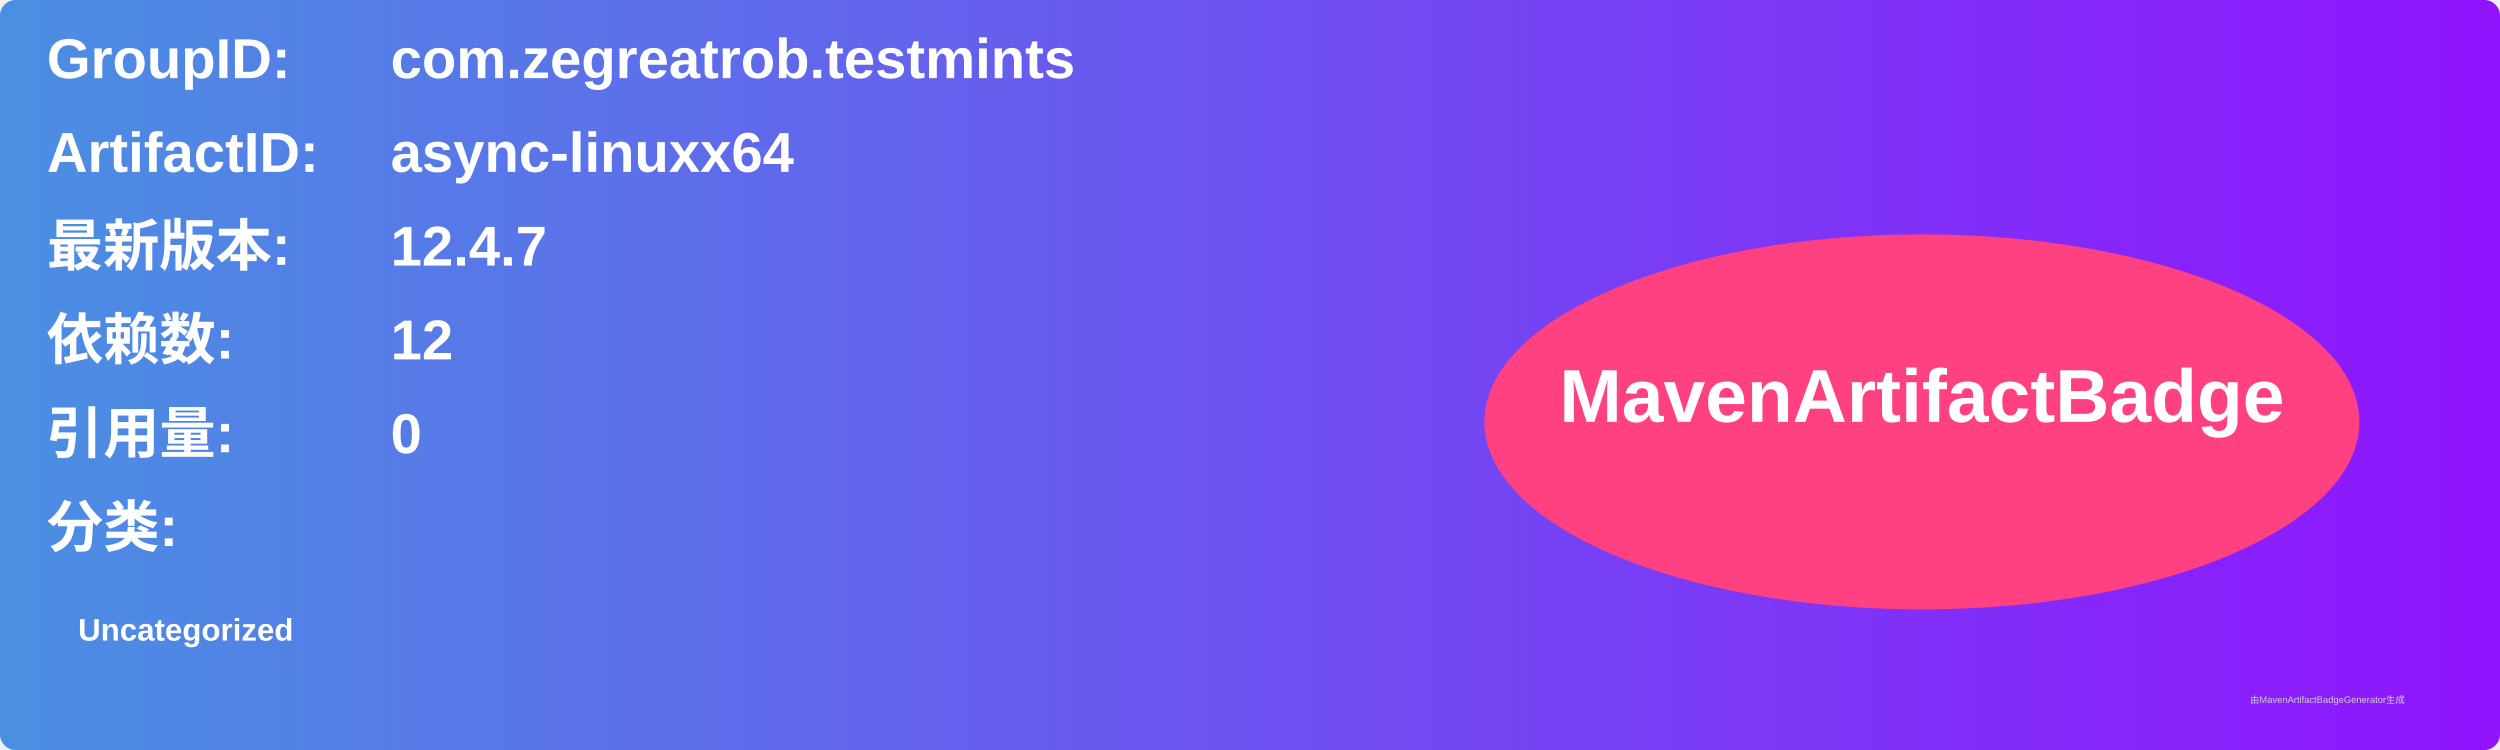
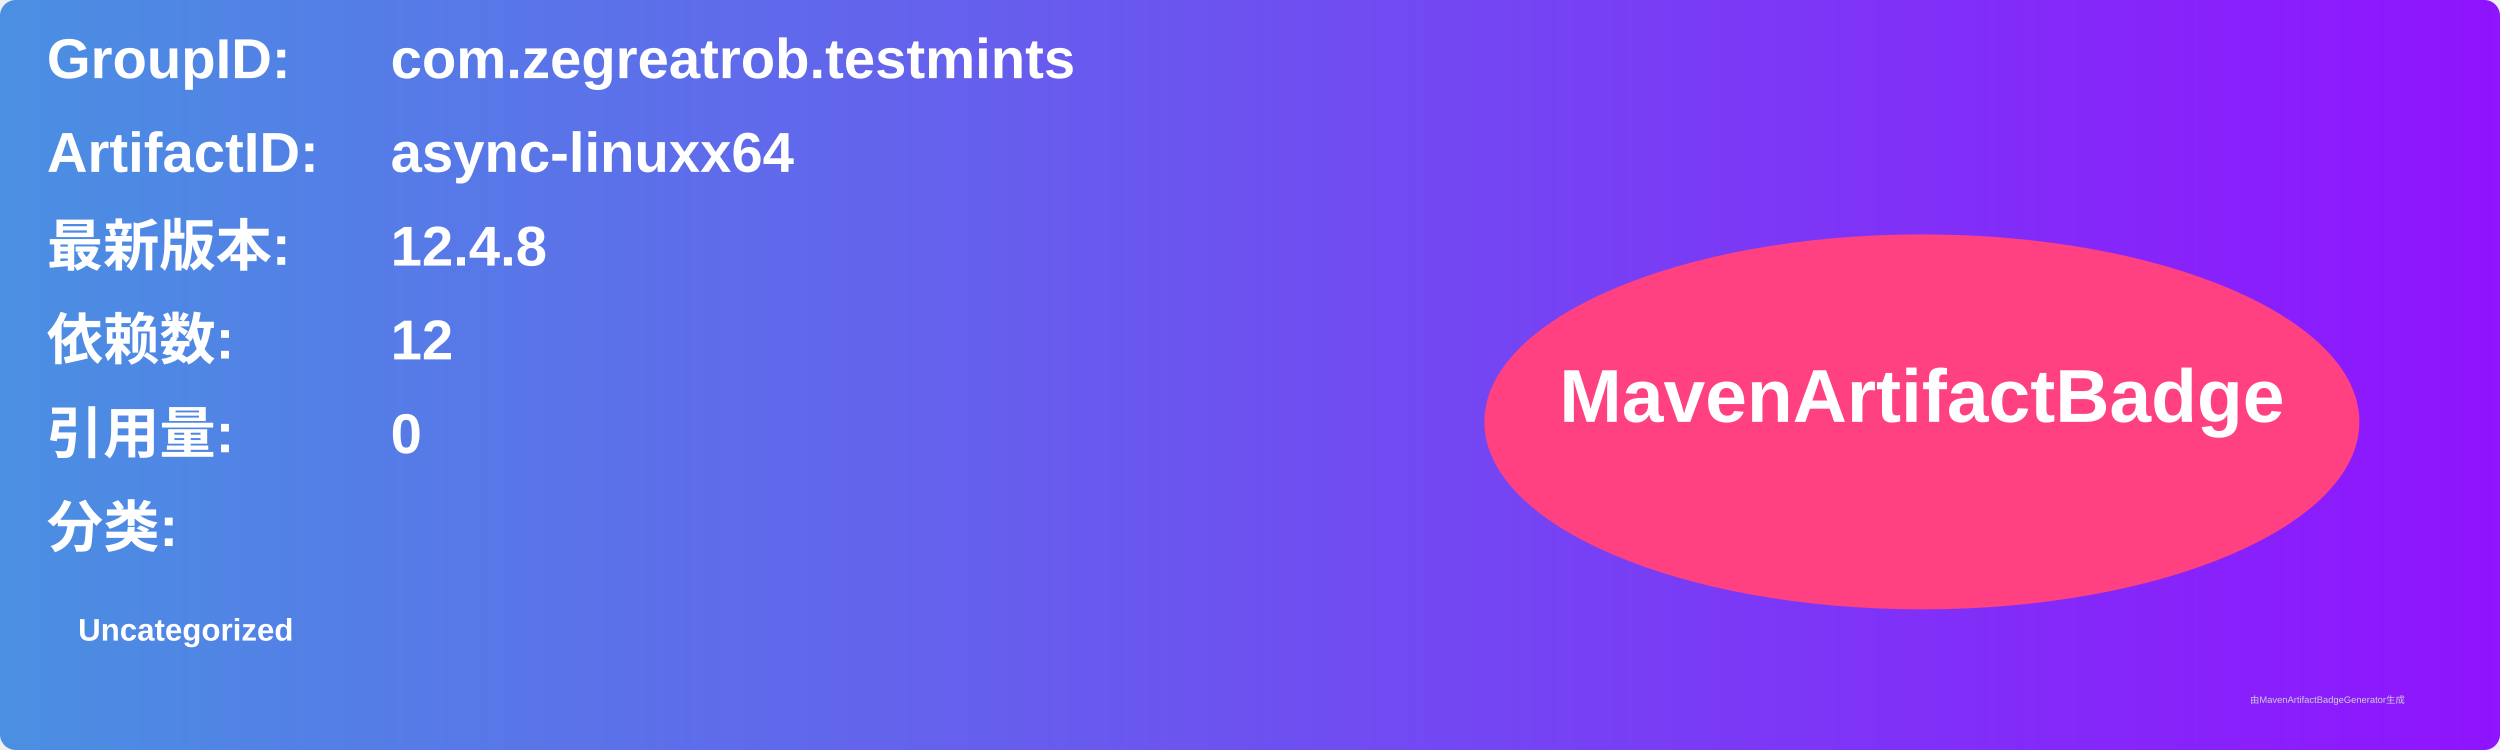
<svg xmlns="http://www.w3.org/2000/svg" width="800" height="240" viewBox="0 0 800 240">
  <linearGradient id="grad" x1="0%" y1="0%" x2="100%" y2="0%">
    <stop offset="0%" stop-color="#4a90e2" />
    <stop offset="100%" stop-color="#9013fe" />
  </linearGradient>
  <rect width="100%" height="100%" rx="5" ry="5" fill="url(#grad)" />
  <g transform="translate(15, 15)">
    <text x="0" y="10" font-family="Arial" font-size="18" fill="white" font-weight="bold" width="260">GroupID:</text>
    <text x="110" y="10" font-family="Arial" font-size="18" fill="white" font-weight="bold" width="460">com.zegreatrob.testmints</text>
    <text x="0" y="40" font-family="Arial" font-size="18" fill="white" font-weight="bold" width="260">ArtifactID:</text>
    <text x="110" y="40" font-family="Arial" font-size="18" fill="white" font-weight="bold" width="460">async-linuxx64</text>
    <text x="0" y="70" font-family="Arial" font-size="18" fill="white" font-weight="bold">最新版本:</text>
    <text x="110" y="70" font-family="Arial" font-size="18" fill="white" font-weight="bold">
-       <tspan font-weight="bold">12.4.7</tspan>
+       <tspan font-weight="bold">12.4.8</tspan>
    </text>
    <text x="0" y="100" font-family="Arial" font-size="18" fill="white" font-weight="bold">依赖数: </text>
    <text x="110" y="100" font-family="Arial" font-size="18" fill="white">
      <tspan font-weight="bold">12</tspan>
    </text>
    <text x="0" y="130" font-family="Arial" font-size="18" fill="white" font-weight="bold">引用量: </text>
    <text x="110" y="130" font-family="Arial" font-size="18" fill="white">
      <tspan font-weight="bold">0</tspan>
    </text>
    <text x="0" y="160" font-family="Arial" font-size="18" fill="white" font-weight="bold">分类:</text>
    <text x="10" y="190" font-family="Arial" font-size="10" fill="white">
      <tspan font-weight="bold">Uncategorized</tspan>
    </text>
    <ellipse cx="600" cy="120" rx="140" ry="60" fill="#ff4081" />
    <text x="600" y="120" text-anchor="middle" font-family="Arial" font-size="24" fill="white" font-weight="bold">MavenArtifactBadge</text>
  </g>
  <text x="720" y="225" font-family="Arial" font-size="3" fill="#d0d0d0">由MavenArtifactBadgeGenerator生成</text>
</svg>
